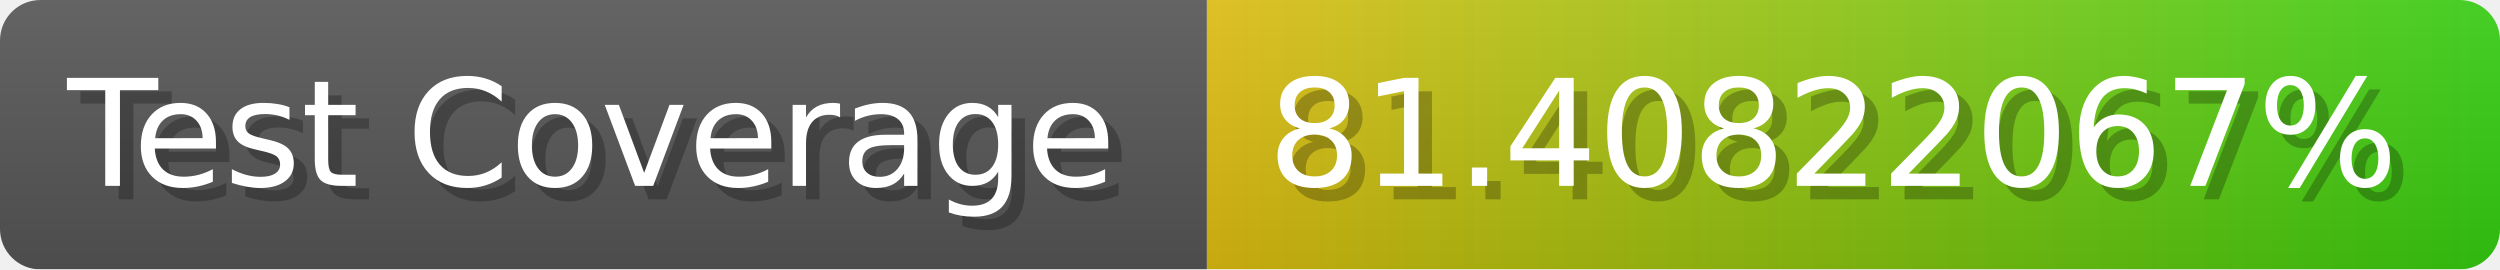
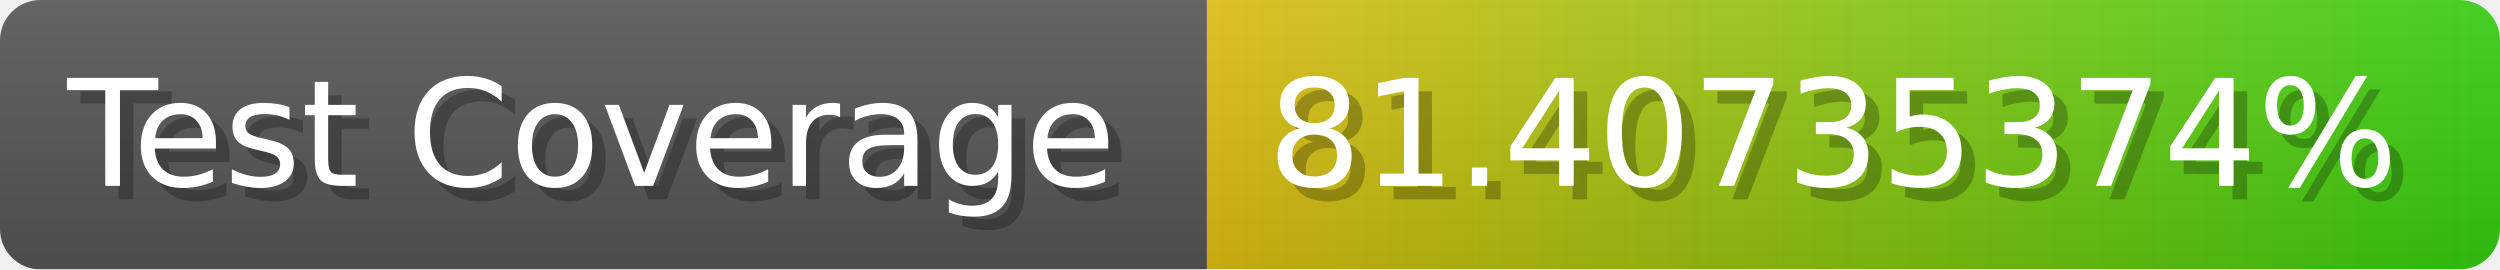
- <svg xmlns="http://www.w3.org/2000/svg" width="185.6" height="20" viewBox="0 0 1856 200" role="img" aria-label="Test Coverage: 81.40822067%">
+ <svg xmlns="http://www.w3.org/2000/svg" width="185.6" height="20" viewBox="0 0 1856 200" role="img" aria-label="Test Coverage: 81.40735374%">
  <linearGradient id="a" x2="0" y2="100%">
    <stop offset="0" stop-opacity=".1" stop-color="#EEE" />
    <stop offset="1" stop-opacity=".1" />
  </linearGradient>
  <mask id="m">
    <rect width="1856" height="200" rx="30" fill="#FFF" />
  </mask>
  <g mask="url(#m)">
    <rect width="896" height="200" fill="#555" />
    <rect width="960" height="200" fill="url(#x)" x="896" />
    <rect width="1856" height="200" fill="url(#a)" />
  </g>
  <g aria-hidden="true" fill="#fff" text-anchor="start" font-family="Verdana,DejaVu Sans,sans-serif" font-size="110">
    <text x="60" y="148" textLength="796" fill="#000" opacity="0.25">Test Coverage</text>
    <text x="50" y="138" textLength="796">Test Coverage</text>
-     <text x="951" y="148" textLength="860" fill="#000" opacity="0.25">81.40822067%</text>
-     <text x="941" y="138" textLength="860">81.40822067%</text>
+     <text x="951" y="148" textLength="860" fill="#000" opacity="0.25">81.40735374%</text>
+     <text x="941" y="138" textLength="860">81.40735374%</text>
  </g>
  <linearGradient id="x" x1="0%" y1="0%" x2="100%" y2="0%">
    <stop offset="0%" style="stop-color:#DB1" />
    <stop offset="100%" style="stop-color:#3C1" />
  </linearGradient>
</svg>
